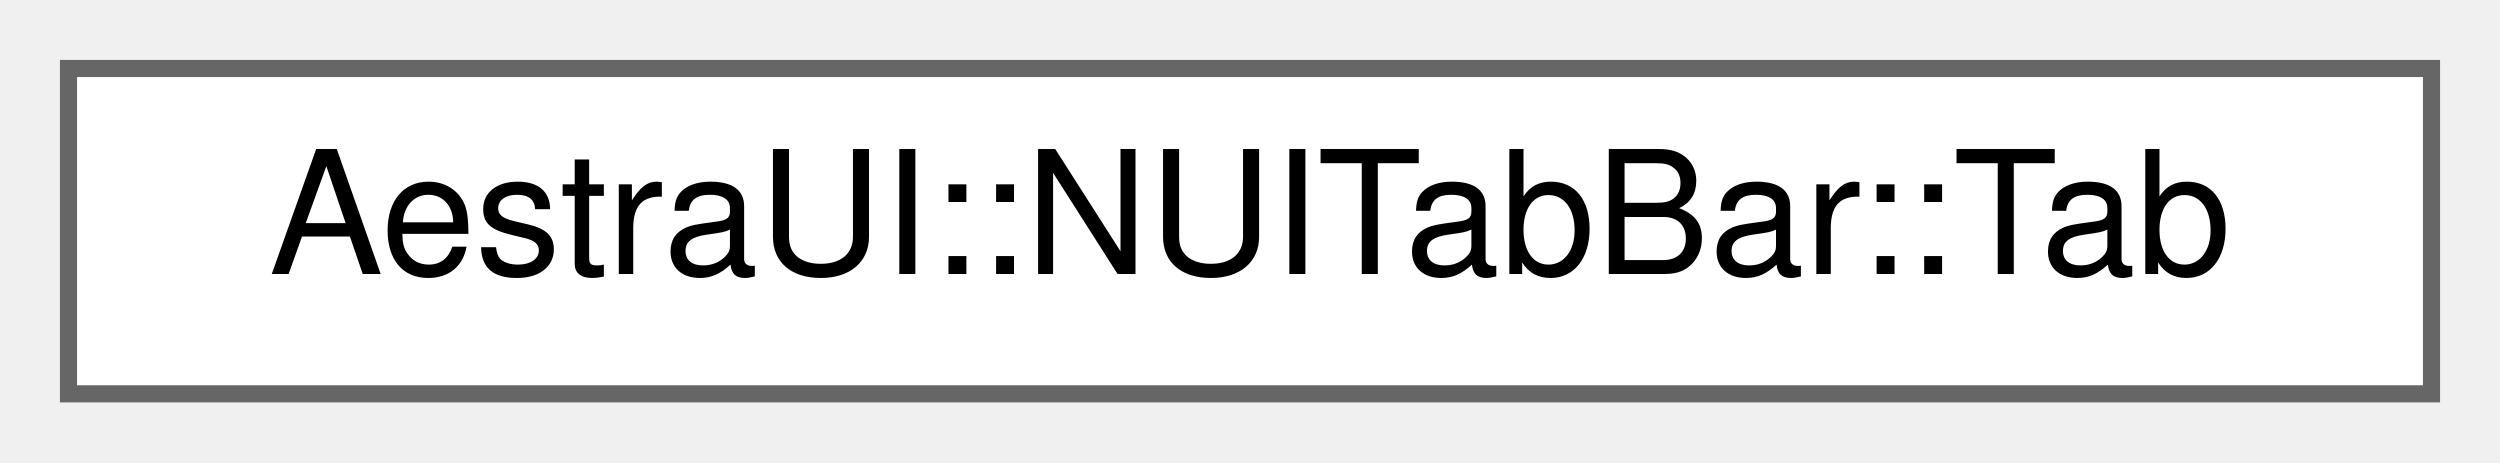
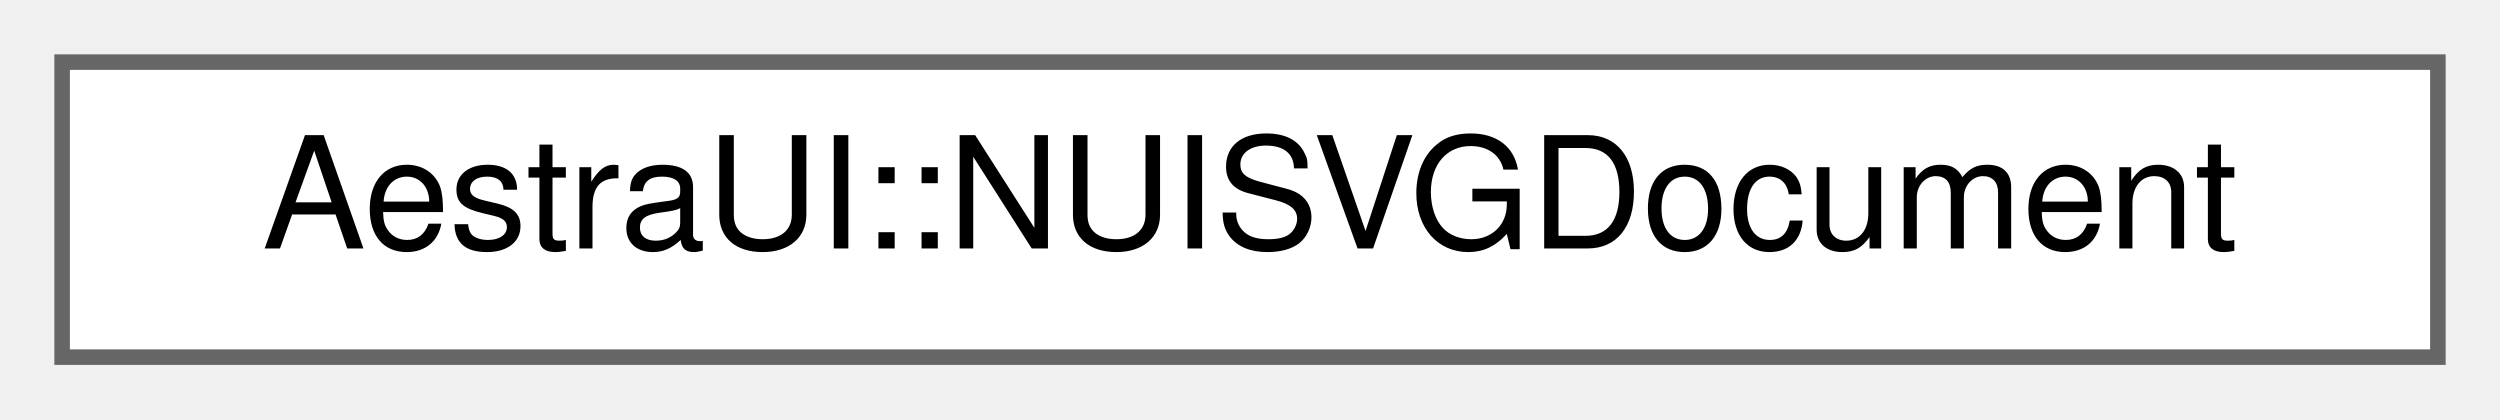
- <svg xmlns="http://www.w3.org/2000/svg" xmlns:xlink="http://www.w3.org/1999/xlink" width="146pt" height="27pt" viewBox="0.00 0.00 146.00 27.00">
+ <svg xmlns="http://www.w3.org/2000/svg" xmlns:xlink="http://www.w3.org/1999/xlink" width="161pt" height="27pt" viewBox="0.00 0.00 161.00 27.00">
  <g id="graph0" class="graph" transform="scale(1 1) rotate(0) translate(4 23)">
    <g id="Node000000" class="node">
      <g id="a_Node000000">
-         <a xlink:href="da/d73/structAestraUI_1_1NUITabBar_1_1Tab.html" target="_top" xlink:title=" ">
-           <polygon fill="white" stroke="#666666" points="138,-19 0,-19 0,0 138,0 138,-19" />
-           <text text-anchor="middle" x="69" y="-7" font-family="Helvetica,sans-Serif" font-size="10.00">AestraUI::NUITabBar::Tab</text>
+         <a xlink:href="d5/d4a/classAestraUI_1_1NUISVGDocument.html" target="_top" xlink:title="SVG Document — parsed SVG ready for rendering.">
+           <polygon fill="white" stroke="#666666" points="153,-19 0,-19 0,0 153,0 153,-19" />
+           <text text-anchor="middle" x="76.5" y="-7" font-family="Helvetica,sans-Serif" font-size="10.00">AestraUI::NUISVGDocument</text>
        </a>
      </g>
    </g>
  </g>
</svg>
